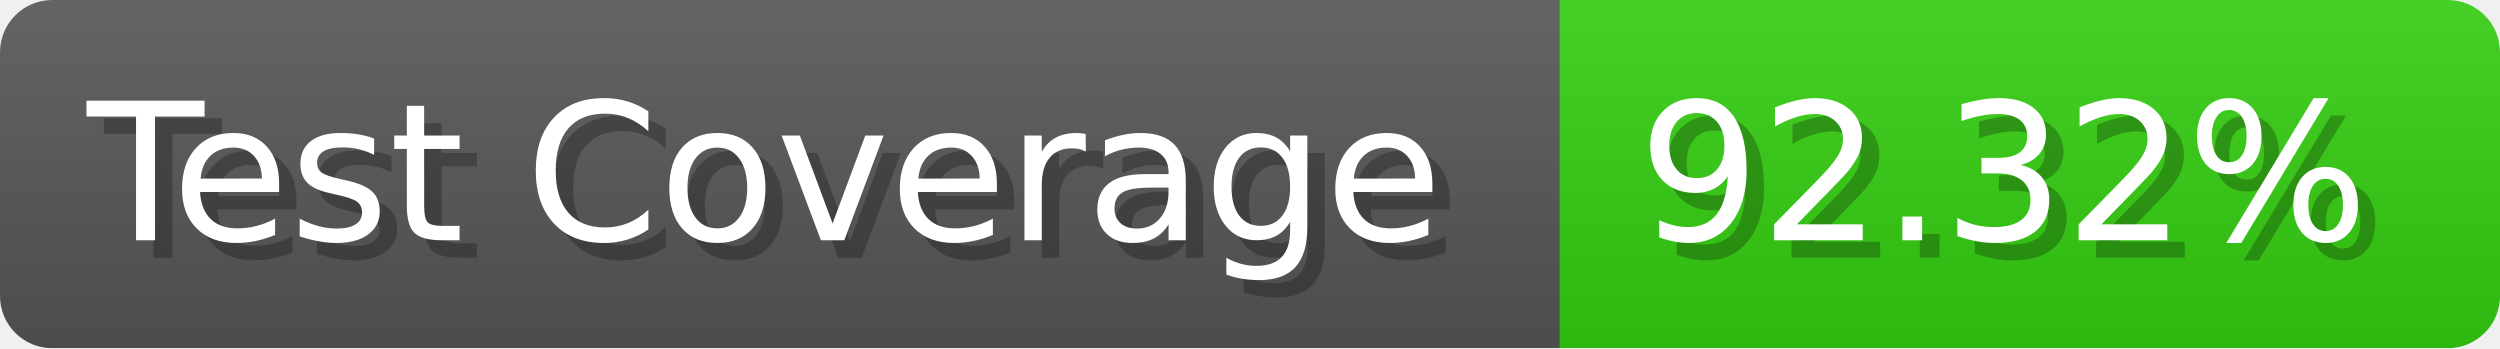
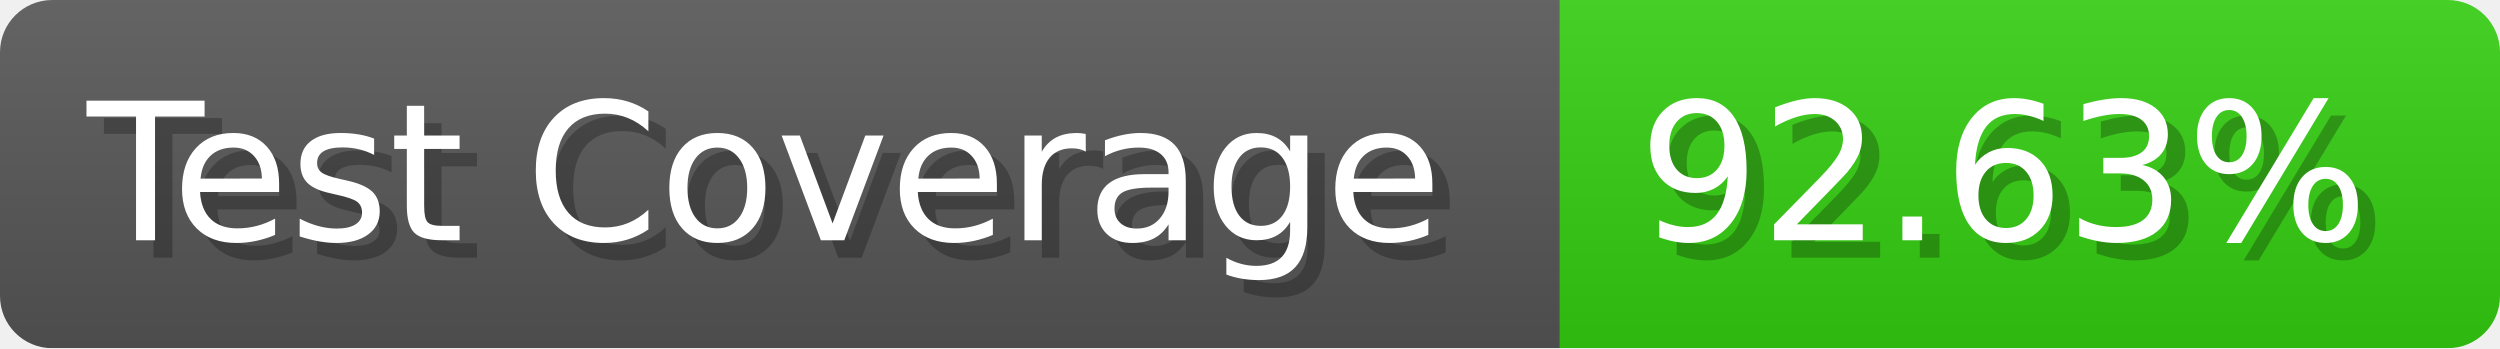
- <svg xmlns="http://www.w3.org/2000/svg" width="143.6" height="20" viewBox="0 0 1436 200" role="img" aria-label="Test Coverage: 92.32%">
+ <svg xmlns="http://www.w3.org/2000/svg" width="143.6" height="20" viewBox="0 0 1436 200" role="img" aria-label="Test Coverage: 92.63%">
  <linearGradient id="a" x2="0" y2="100%">
    <stop offset="0" stop-opacity=".1" stop-color="#EEE" />
    <stop offset="1" stop-opacity=".1" />
  </linearGradient>
  <mask id="m">
    <rect width="1436" height="200" rx="30" fill="#FFF" />
  </mask>
  <g mask="url(#m)">
    <rect width="896" height="200" fill="#555" />
    <rect width="540" height="200" fill="#3C1" x="896" />
    <rect width="1436" height="200" fill="url(#a)" />
  </g>
  <g aria-hidden="true" fill="#fff" text-anchor="start" font-family="Verdana,DejaVu Sans,sans-serif" font-size="110">
    <text x="60" y="148" textLength="796" fill="#000" opacity="0.25">Test Coverage</text>
    <text x="50" y="138" textLength="796">Test Coverage</text>
-     <text x="951" y="148" textLength="440" fill="#000" opacity="0.25">92.32%</text>
-     <text x="941" y="138" textLength="440">92.32%</text>
+     <text x="951" y="148" textLength="440" fill="#000" opacity="0.25">92.63%</text>
+     <text x="941" y="138" textLength="440">92.63%</text>
  </g>
</svg>
